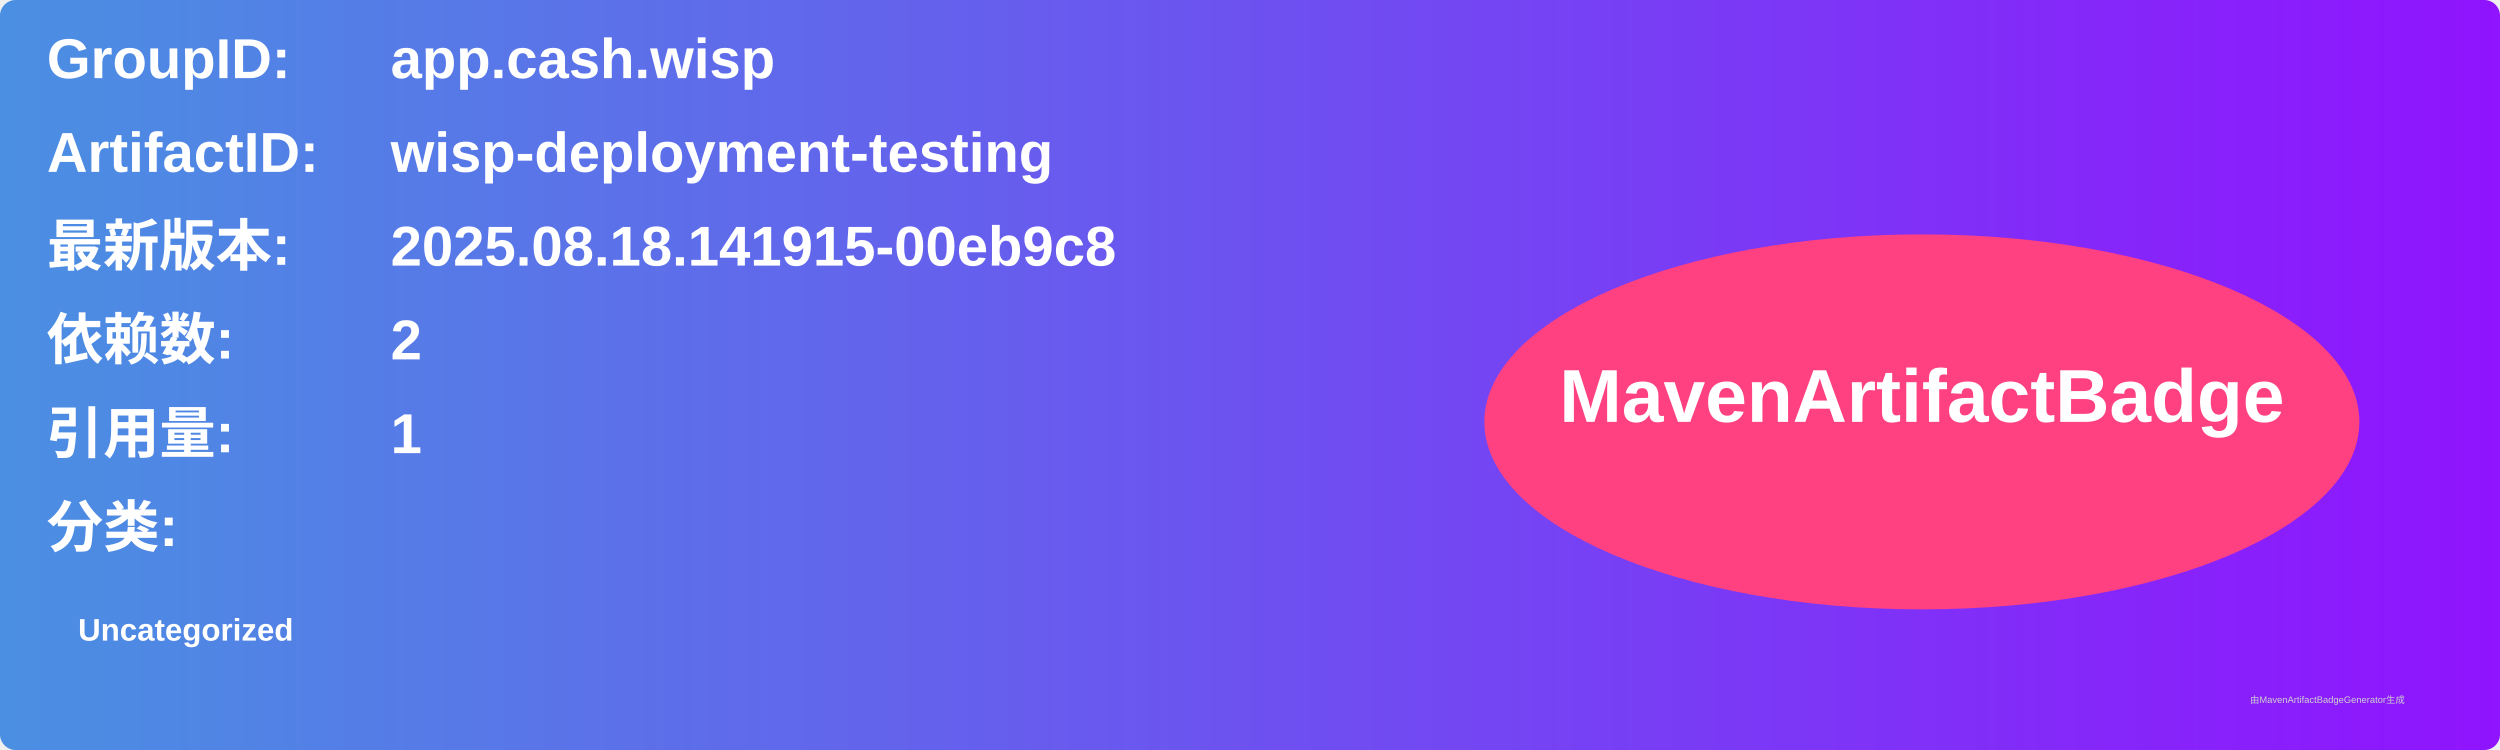
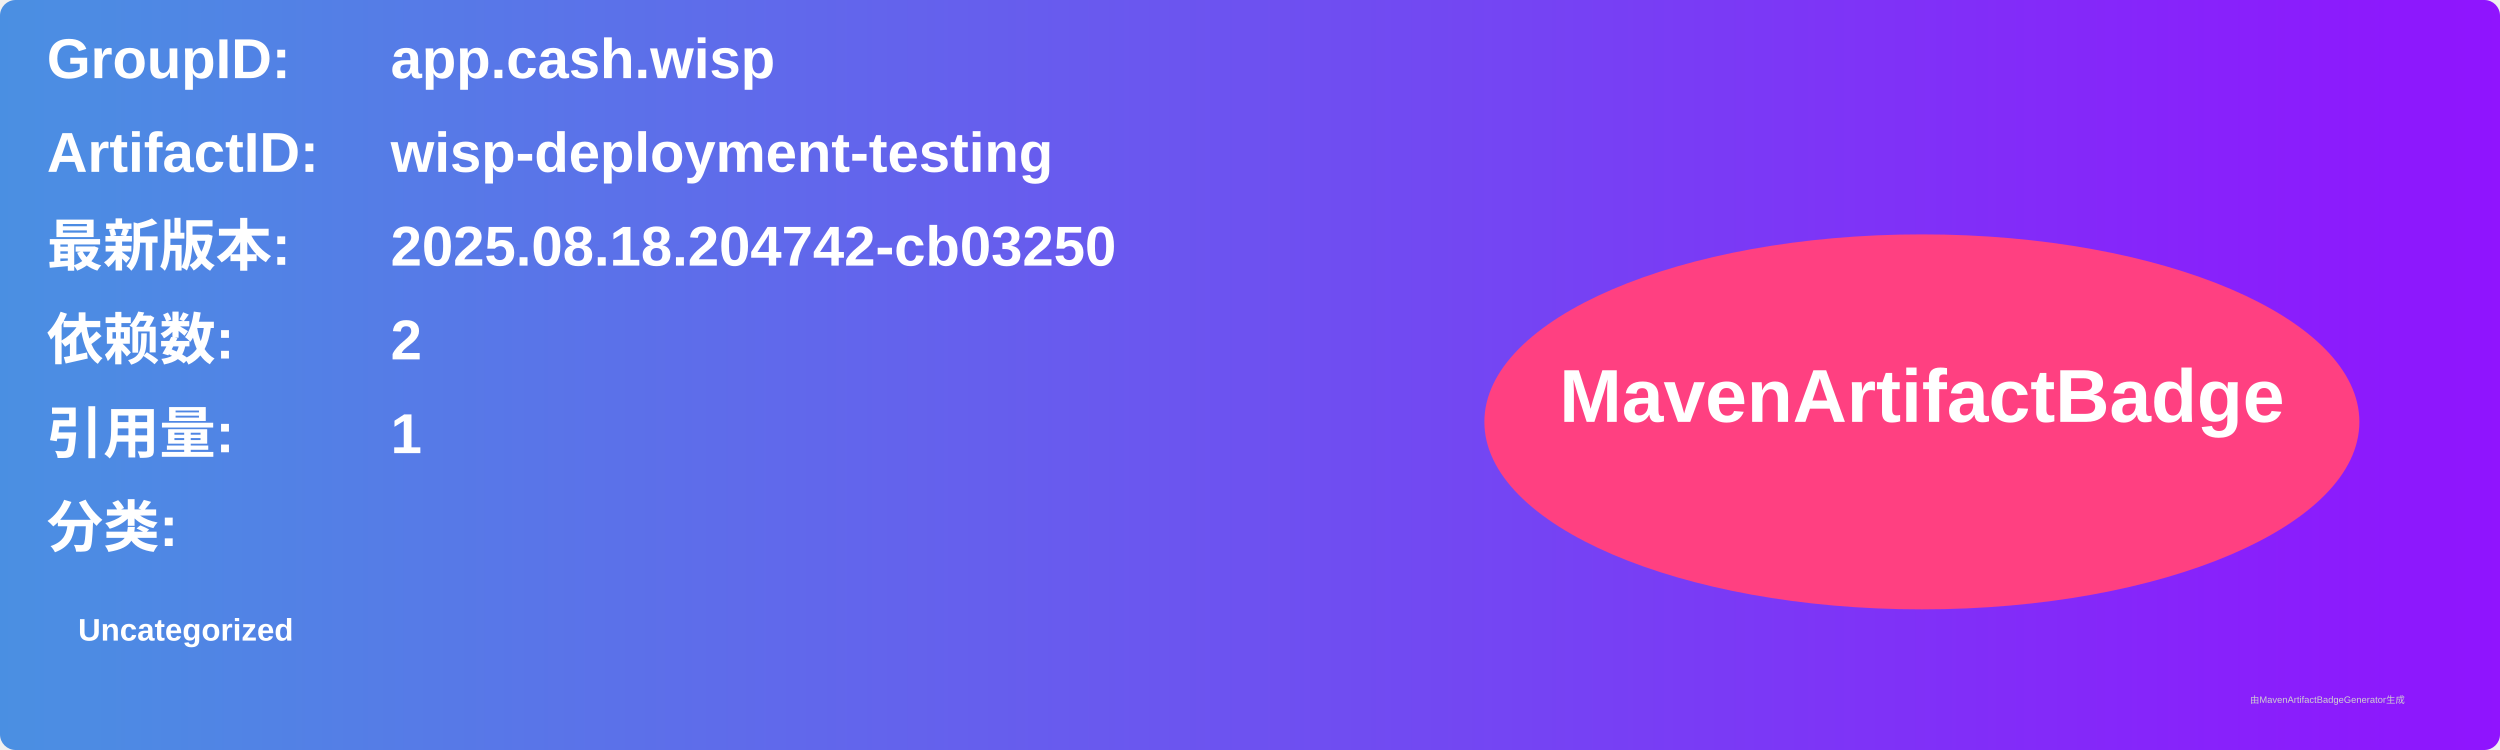
<svg xmlns="http://www.w3.org/2000/svg" width="800" height="240" viewBox="0 0 800 240">
  <linearGradient id="grad" x1="0%" y1="0%" x2="100%" y2="0%">
    <stop offset="0%" stop-color="#4a90e2" />
    <stop offset="100%" stop-color="#9013fe" />
  </linearGradient>
  <rect width="100%" height="100%" rx="5" ry="5" fill="url(#grad)" />
  <g transform="translate(15, 15)">
    <text x="0" y="10" font-family="Arial" font-size="18" fill="white" font-weight="bold" width="260">GroupID:</text>
    <text x="110" y="10" font-family="Arial" font-size="18" fill="white" font-weight="bold" width="460">app.cash.wisp</text>
    <text x="0" y="40" font-family="Arial" font-size="18" fill="white" font-weight="bold" width="260">ArtifactID:</text>
    <text x="110" y="40" font-family="Arial" font-size="18" fill="white" font-weight="bold" width="460">wisp-deployment-testing</text>
    <text x="0" y="70" font-family="Arial" font-size="18" fill="white" font-weight="bold">最新版本:</text>
    <text x="110" y="70" font-family="Arial" font-size="18" fill="white" font-weight="bold">
-       <tspan font-weight="bold">2025.08.18.141915-00eb9c8</tspan>
+       <tspan font-weight="bold">2025.08.18.204742-cb03250</tspan>
    </text>
    <text x="0" y="100" font-family="Arial" font-size="18" fill="white" font-weight="bold">依赖数: </text>
    <text x="110" y="100" font-family="Arial" font-size="18" fill="white">
      <tspan font-weight="bold">2</tspan>
    </text>
    <text x="0" y="130" font-family="Arial" font-size="18" fill="white" font-weight="bold">引用量: </text>
    <text x="110" y="130" font-family="Arial" font-size="18" fill="white">
      <tspan font-weight="bold">1</tspan>
    </text>
    <text x="0" y="160" font-family="Arial" font-size="18" fill="white" font-weight="bold">分类:</text>
    <text x="10" y="190" font-family="Arial" font-size="10" fill="white">
      <tspan font-weight="bold">Uncategorized</tspan>
    </text>
    <ellipse cx="600" cy="120" rx="140" ry="60" fill="#ff4081" />
    <text x="600" y="120" text-anchor="middle" font-family="Arial" font-size="24" fill="white" font-weight="bold">MavenArtifactBadge</text>
  </g>
  <text x="720" y="225" font-family="Arial" font-size="3" fill="#d0d0d0">由MavenArtifactBadgeGenerator生成</text>
</svg>
